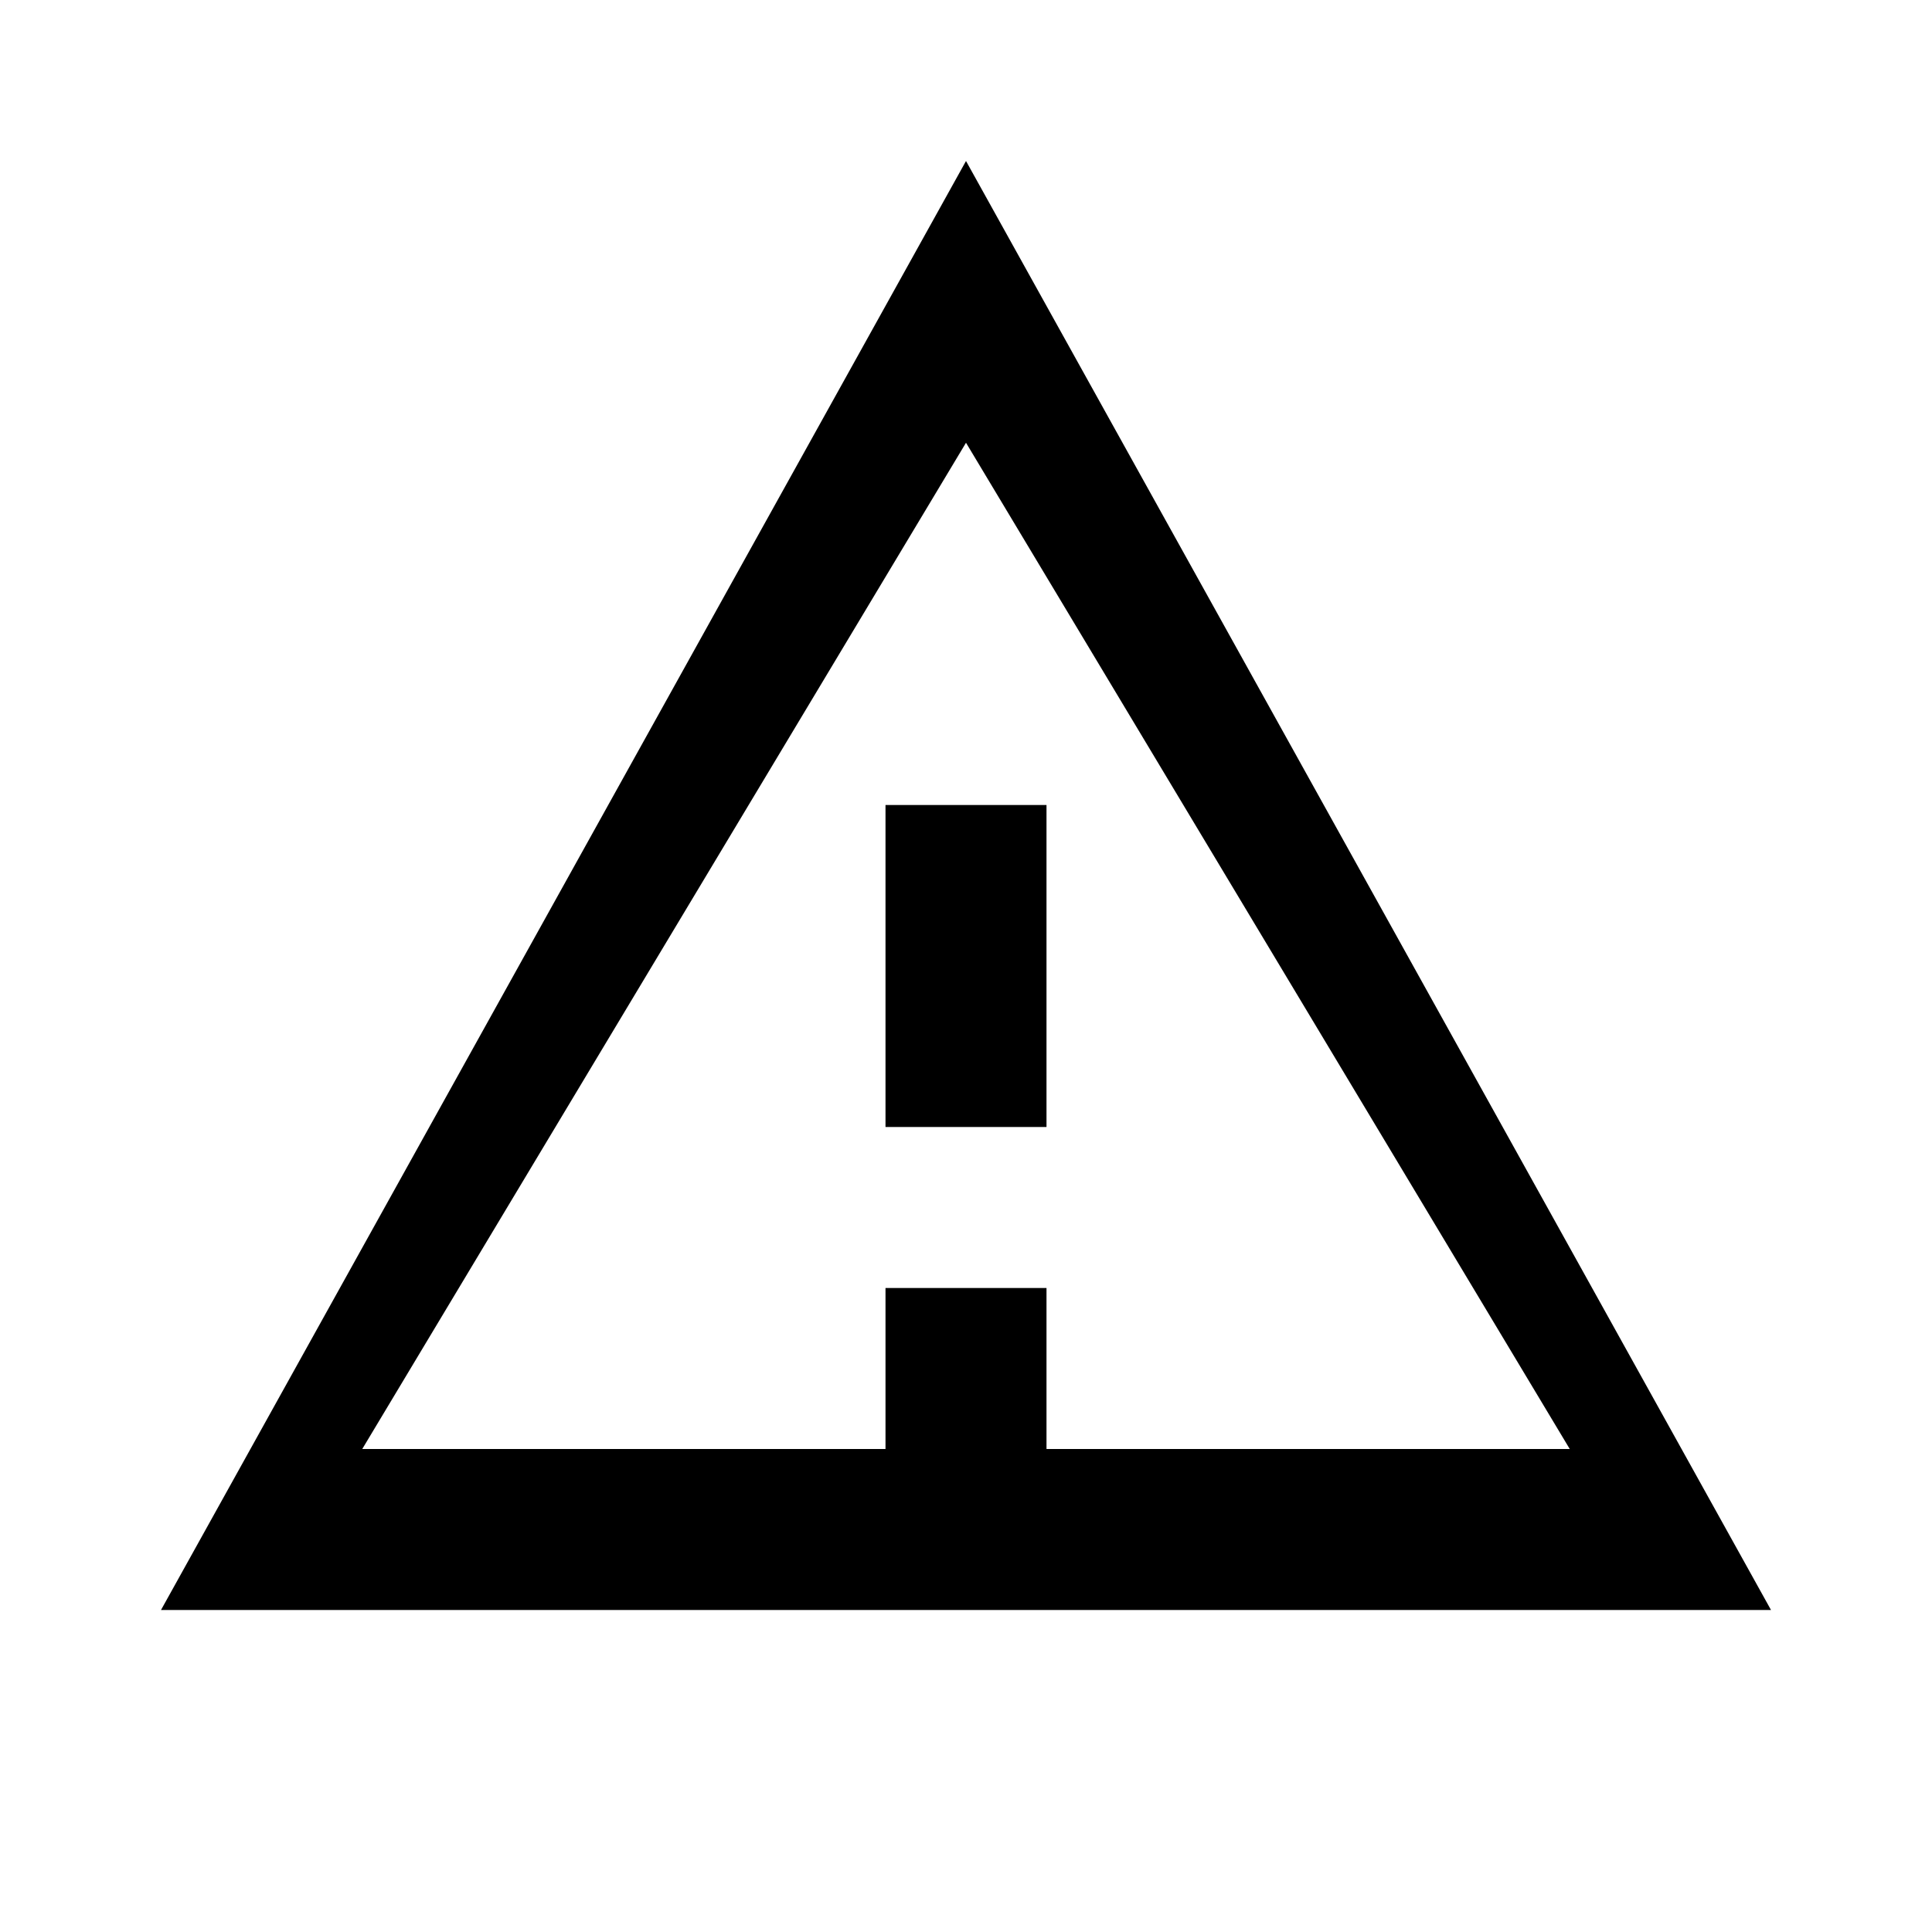
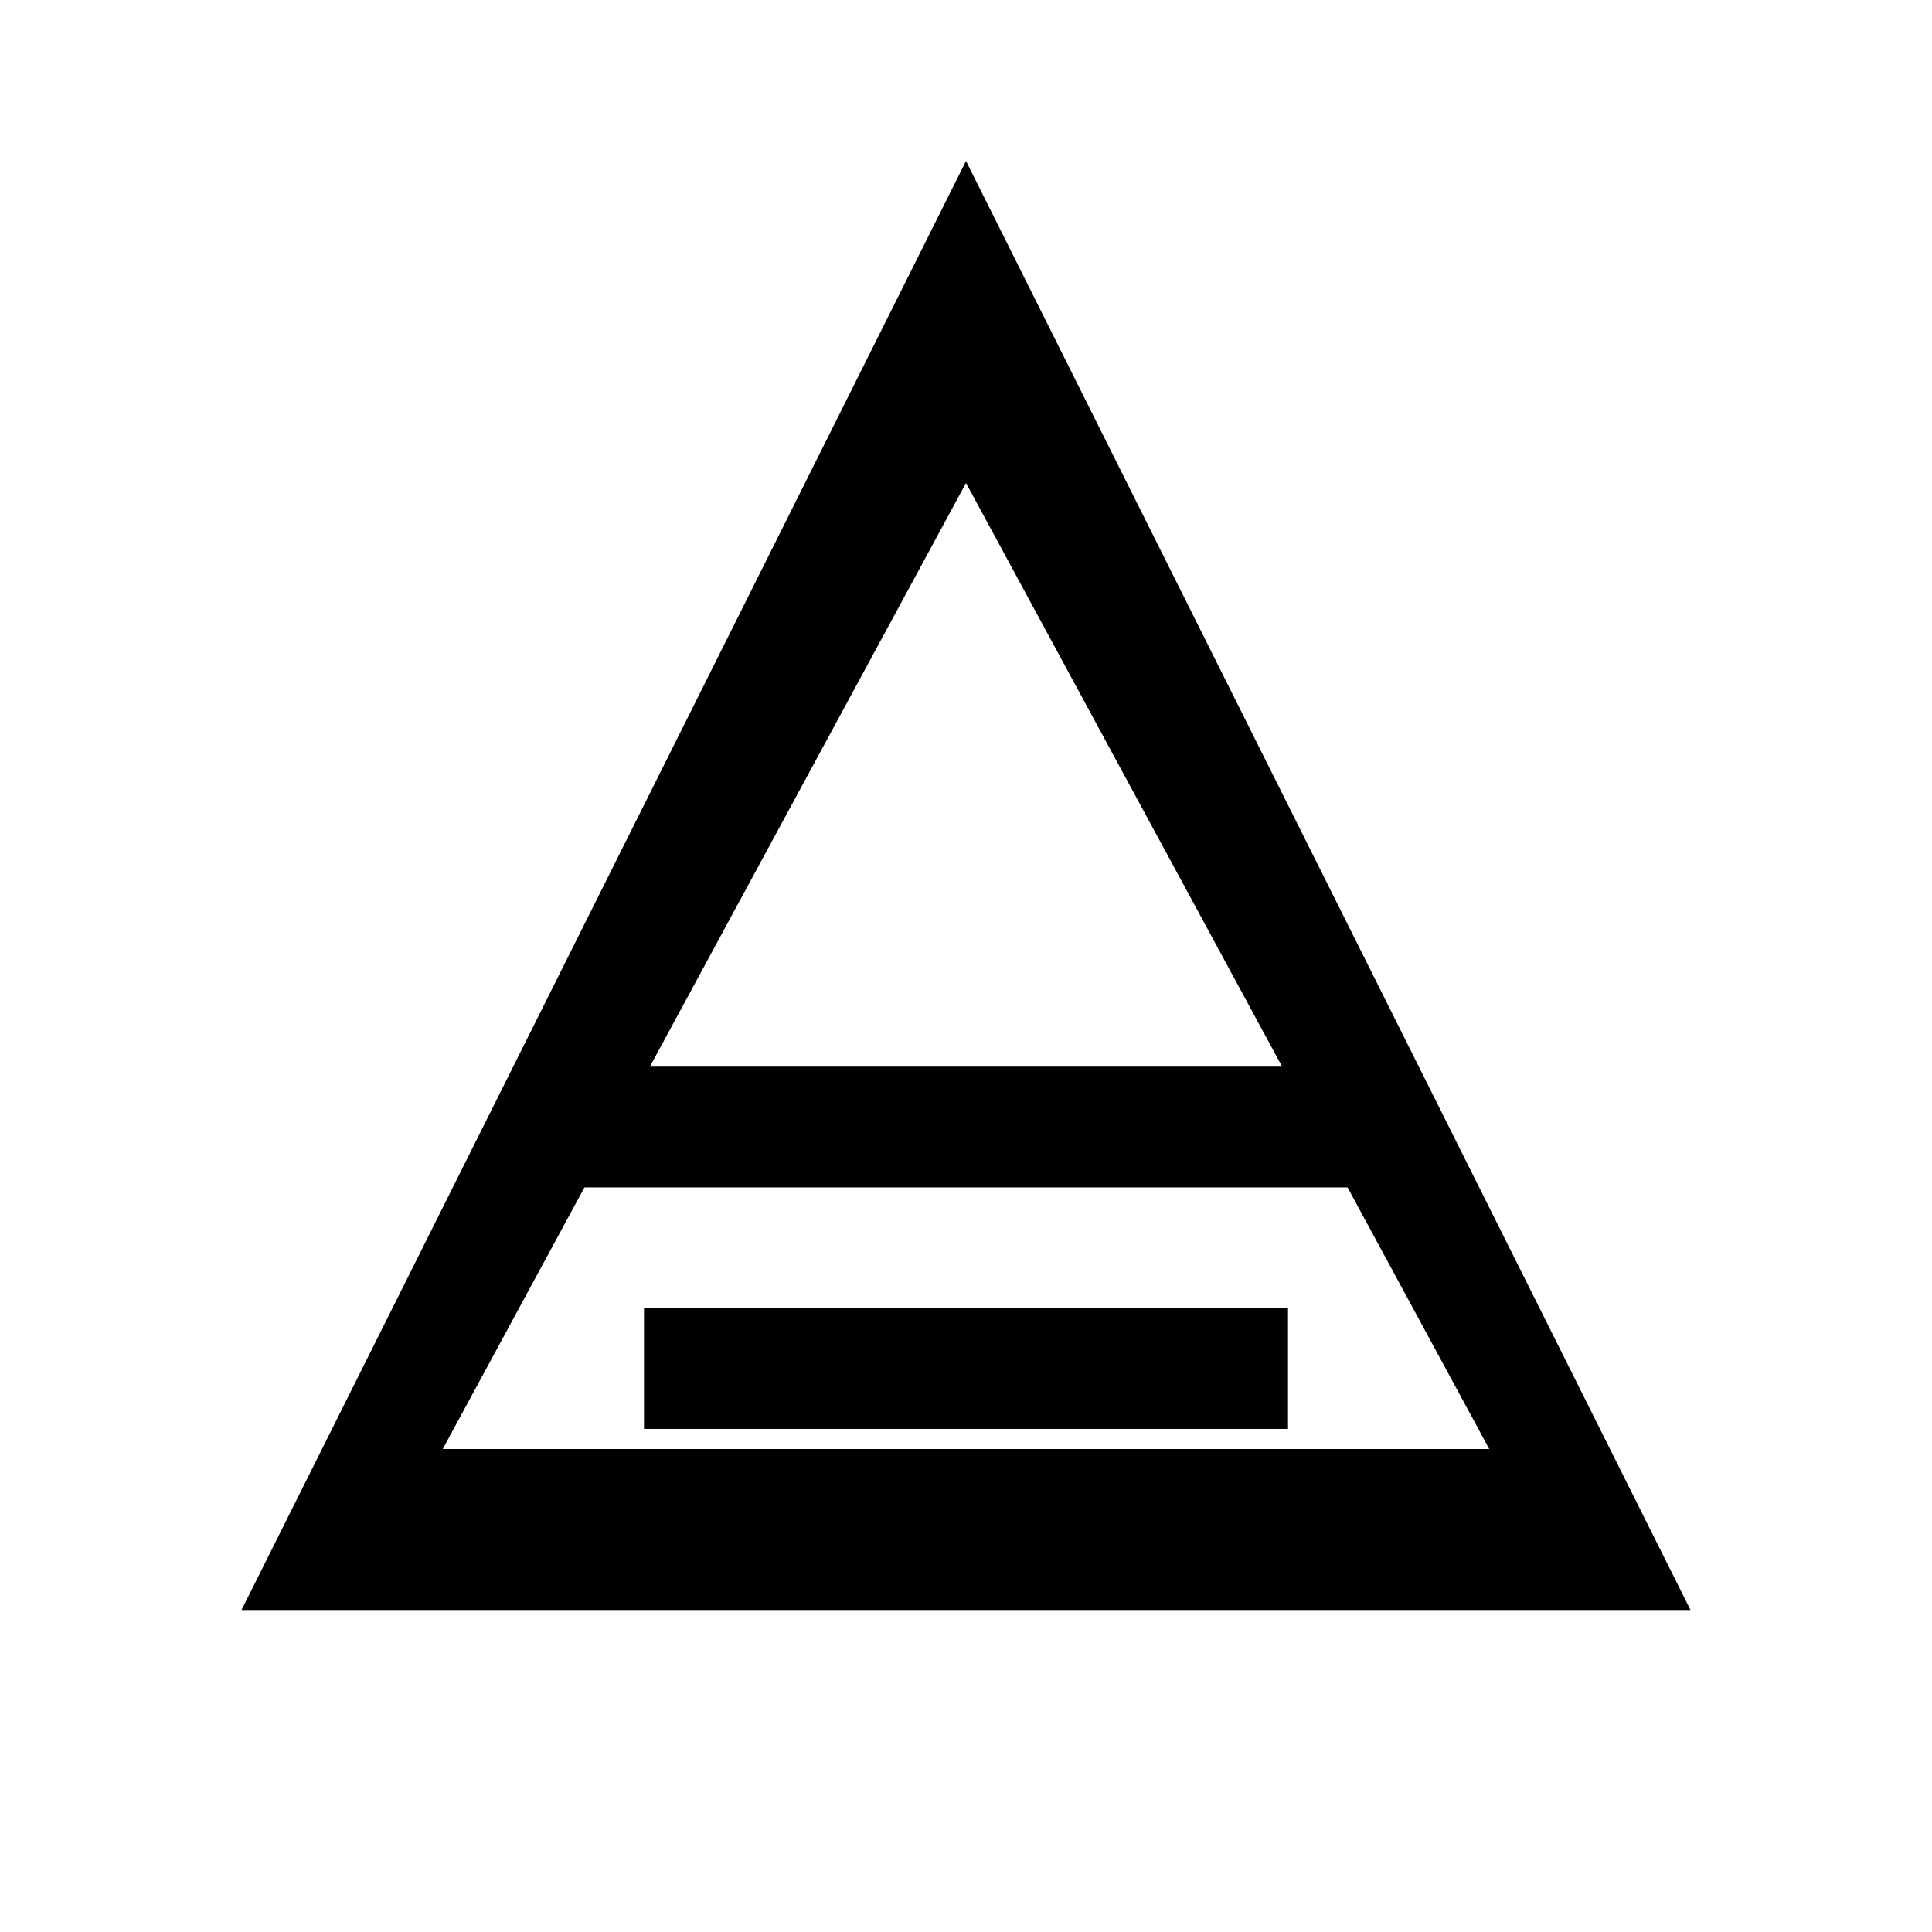
<svg xmlns="http://www.w3.org/2000/svg" viewBox="0 0 24 24" fill="currentColor">
-   <path d="M12 2L2 20h20L12 2zm0 3.5L19.5 18h-15L12 5.5zM11 14v-4h2v4h-2zm0 2h2v2h-2v-2z" />
+   <path d="M12 2L3 20h18L12 2zm0 4l6.5 12h-13L12 6z" />
+   <line x1="6.5" y1="14" x2="17.5" y2="14" stroke="currentColor" stroke-width="1.5" />
+   <line x1="8" y1="17" x2="16" y2="17" stroke="currentColor" stroke-width="1.5" />
</svg>
